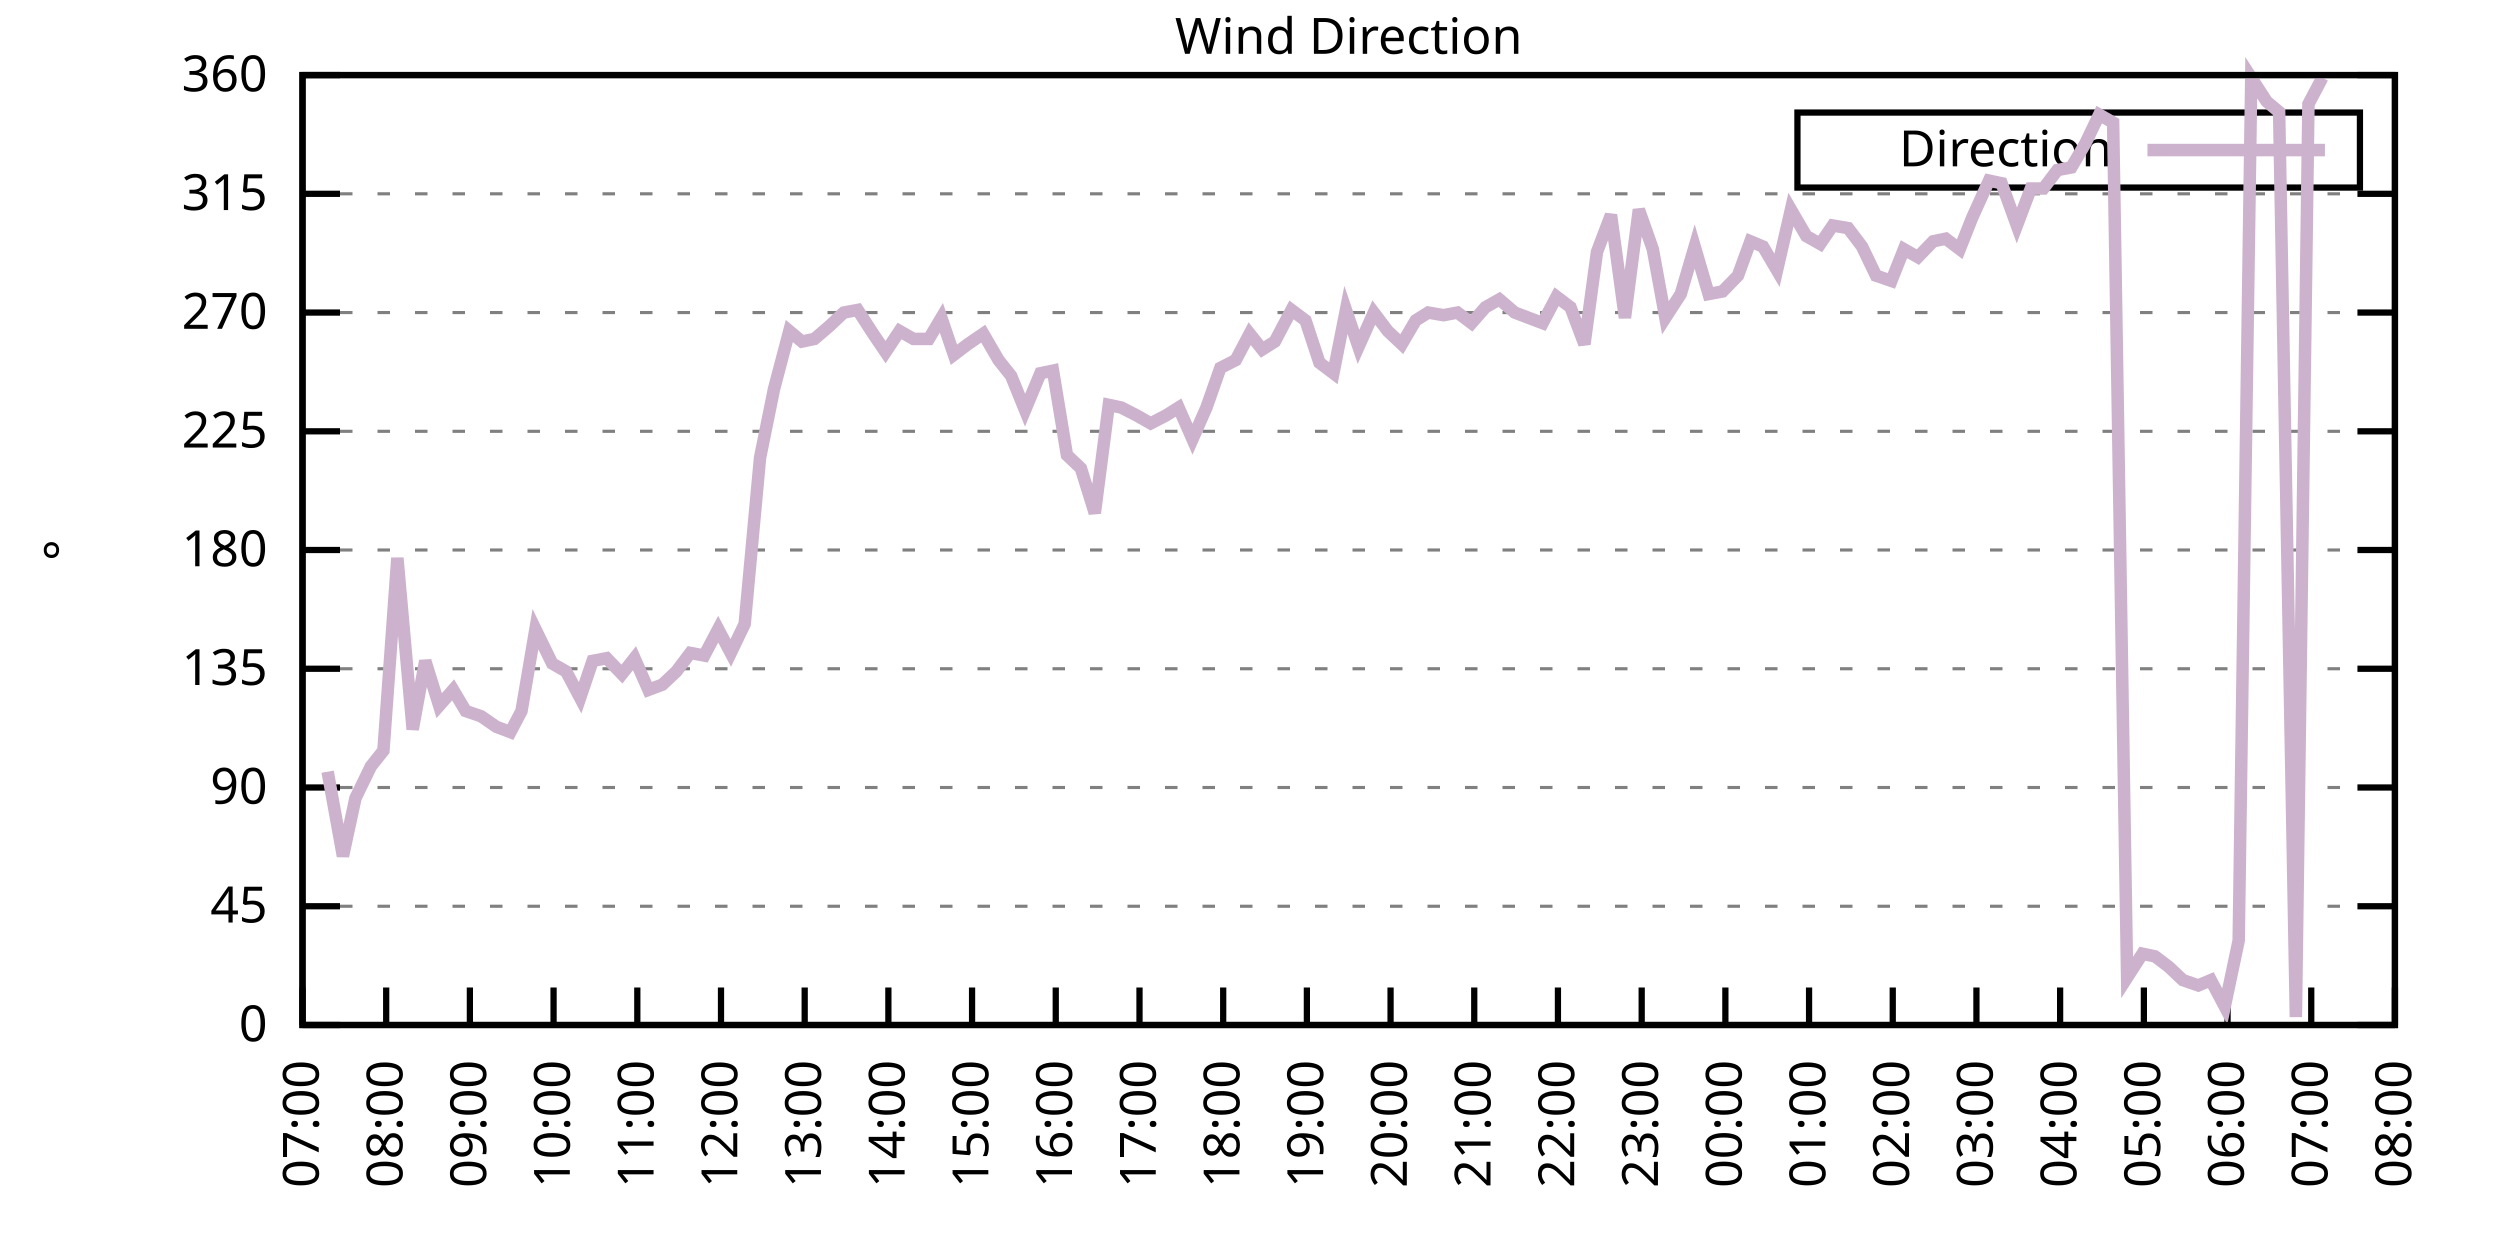
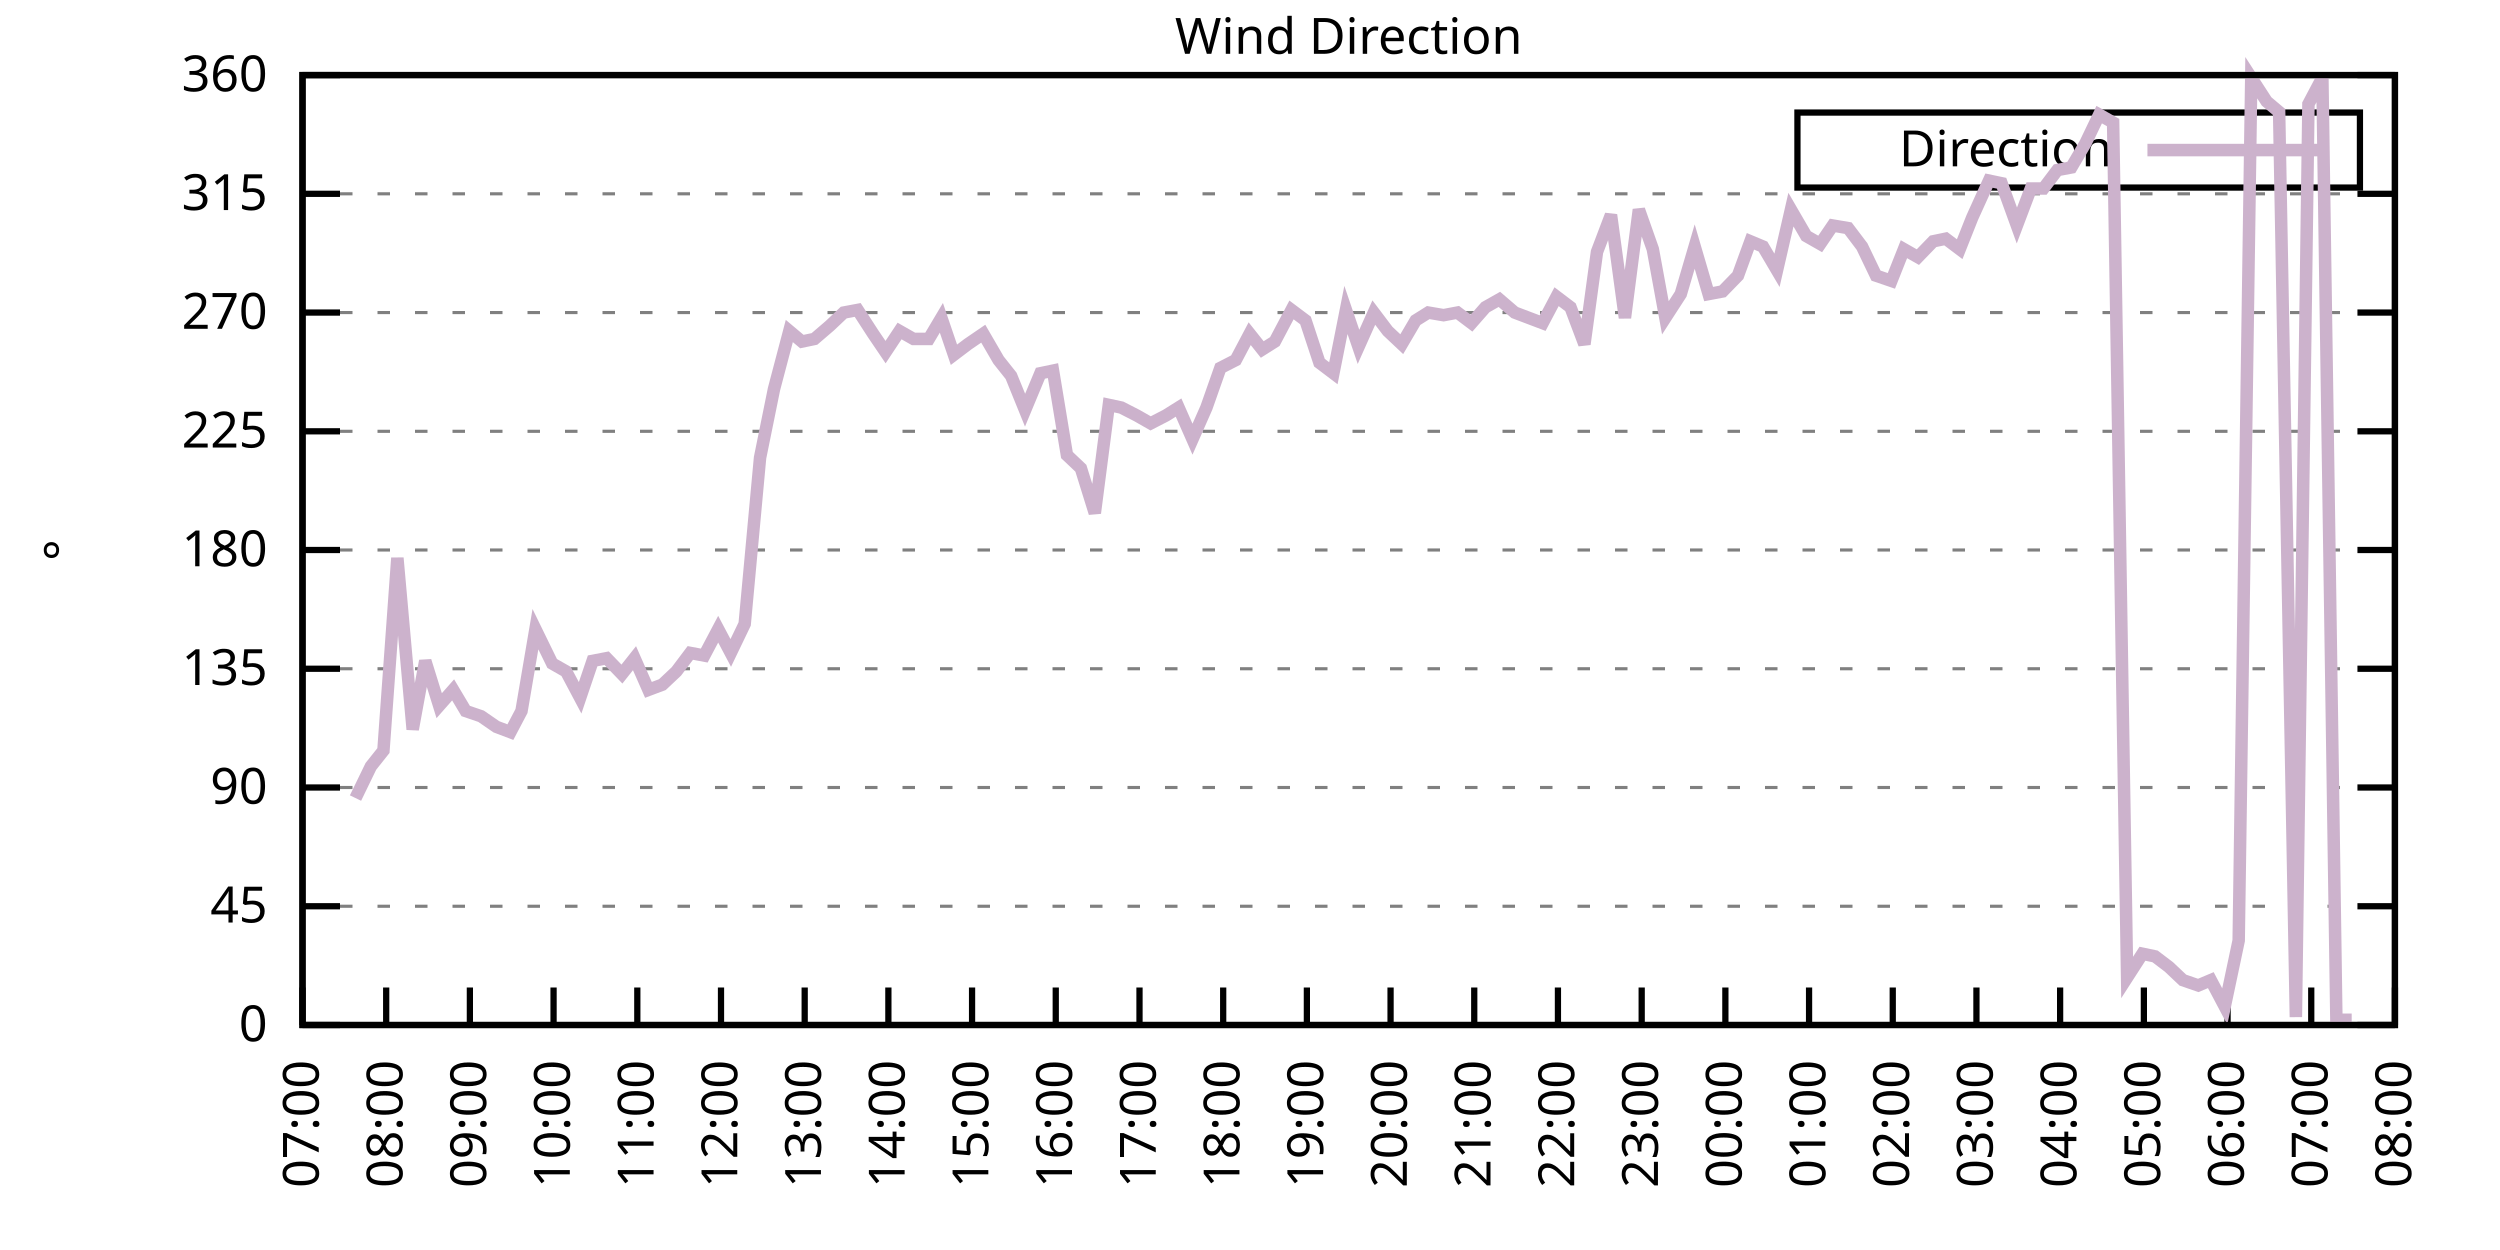
<svg xmlns="http://www.w3.org/2000/svg" xmlns:xlink="http://www.w3.org/1999/xlink" width="400" height="200" viewBox="0 0 400 200">
  <g id="gnuplot_canvas">
    <rect x="0" y="0" width="400" height="200" fill="none" />
    <defs>
      <circle id="gpDot" r="0.5" stroke-width="0.5" stroke="currentColor" />
      <path id="gpPt0" stroke-width="0.333" stroke="currentColor" d="M-1,0 h2 M0,-1 v2" />
      <path id="gpPt1" stroke-width="0.333" stroke="currentColor" d="M-1,-1 L1,1 M1,-1 L-1,1" />
      <path id="gpPt2" stroke-width="0.333" stroke="currentColor" d="M-1,0 L1,0 M0,-1 L0,1 M-1,-1 L1,1 M-1,1 L1,-1" />
      <rect id="gpPt3" stroke-width="0.333" stroke="currentColor" x="-1" y="-1" width="2" height="2" />
      <rect id="gpPt4" stroke-width="0.333" stroke="currentColor" fill="currentColor" x="-1" y="-1" width="2" height="2" />
      <circle id="gpPt5" stroke-width="0.333" stroke="currentColor" cx="0" cy="0" r="1" />
      <use xlink:href="#gpPt5" id="gpPt6" fill="currentColor" stroke="none" />
      <path id="gpPt7" stroke-width="0.333" stroke="currentColor" d="M0,-1.33 L-1.33,0.67 L1.33,0.67 z" />
      <use xlink:href="#gpPt7" id="gpPt8" fill="currentColor" stroke="none" />
      <use xlink:href="#gpPt7" id="gpPt9" stroke="currentColor" transform="rotate(180)" />
      <use xlink:href="#gpPt9" id="gpPt10" fill="currentColor" stroke="none" />
      <use xlink:href="#gpPt3" id="gpPt11" stroke="currentColor" transform="rotate(45)" />
      <use xlink:href="#gpPt11" id="gpPt12" fill="currentColor" stroke="none" />
      <path id="gpPt13" stroke-width="0.333" stroke="currentColor" d="M0,1.330 L1.265,0.411 L0.782,-1.067 L-0.782,-1.076 L-1.265,0.411 z" />
      <use xlink:href="#gpPt13" id="gpPt14" fill="currentColor" stroke="none" />
      <filter id="textbox" filterUnits="objectBoundingBox" x="0" y="0" height="1" width="1">
        <feFlood flood-color="white" flood-opacity="1" result="bgnd" />
        <feComposite in="SourceGraphic" in2="bgnd" operator="atop" />
      </filter>
      <filter id="greybox" filterUnits="objectBoundingBox" x="0" y="0" height="1" width="1">
        <feFlood flood-color="lightgrey" flood-opacity="1" result="grey" />
        <feComposite in="SourceGraphic" in2="grey" operator="atop" />
      </filter>
    </defs>
    <g fill="none" color="white" stroke="currentColor" stroke-width="1.00" stroke-linecap="butt" stroke-linejoin="miter">
</g>
    <g fill="none" color="black" stroke="currentColor" stroke-width="1.00" stroke-linecap="butt" stroke-linejoin="miter">
      <g stroke="none" shape-rendering="crispEdges">
        <polygon fill="rgb(255, 255, 255)" points="48.40,164.00 383.18,164.00 383.18,12.02 48.40,12.02 " />
      </g>
    </g>
    <g fill="none" color="black" stroke="currentColor" stroke-width="1.00" stroke-linecap="butt" stroke-linejoin="miter">
</g>
    <g fill="none" color="black" stroke="black" stroke-width="0.50" stroke-linecap="butt" stroke-linejoin="miter">
</g>
    <g fill="none" color="gray" stroke="currentColor" stroke-width="0.50" stroke-linecap="butt" stroke-linejoin="miter">
      <path stroke="gray" stroke-dasharray="2,4" class="gridline" d="M48.40,164.00 L383.19,164.00  " />
    </g>
    <g fill="none" color="gray" stroke="gray" stroke-width="1.00" stroke-linecap="butt" stroke-linejoin="miter">
</g>
    <g fill="none" color="black" stroke="currentColor" stroke-width="1.00" stroke-linecap="butt" stroke-linejoin="miter">
      <path stroke="black" d="M48.40,164.00 L54.40,164.00 M383.19,164.00 L377.19,164.00  " />
      <g transform="translate(42.80,166.60)" stroke="none" fill="black" font-family="Sans" font-size="8.00" text-anchor="end">
        <text>
          <tspan font-family="Sans"> 0</tspan>
        </text>
      </g>
    </g>
    <g fill="none" color="black" stroke="currentColor" stroke-width="1.00" stroke-linecap="butt" stroke-linejoin="miter">
</g>
    <g fill="none" color="black" stroke="black" stroke-width="0.50" stroke-linecap="butt" stroke-linejoin="miter">
</g>
    <g fill="none" color="gray" stroke="currentColor" stroke-width="0.50" stroke-linecap="butt" stroke-linejoin="miter">
      <path stroke="gray" stroke-dasharray="2,4" class="gridline" d="M48.40,145.00 L383.19,145.00  " />
    </g>
    <g fill="none" color="gray" stroke="gray" stroke-width="1.00" stroke-linecap="butt" stroke-linejoin="miter">
</g>
    <g fill="none" color="black" stroke="currentColor" stroke-width="1.00" stroke-linecap="butt" stroke-linejoin="miter">
      <path stroke="black" d="M48.40,145.00 L54.40,145.00 M383.19,145.00 L377.19,145.00  " />
      <g transform="translate(42.80,147.60)" stroke="none" fill="black" font-family="Sans" font-size="8.00" text-anchor="end">
        <text>
          <tspan font-family="Sans"> 45</tspan>
        </text>
      </g>
    </g>
    <g fill="none" color="black" stroke="currentColor" stroke-width="1.00" stroke-linecap="butt" stroke-linejoin="miter">
</g>
    <g fill="none" color="black" stroke="black" stroke-width="0.50" stroke-linecap="butt" stroke-linejoin="miter">
</g>
    <g fill="none" color="gray" stroke="currentColor" stroke-width="0.50" stroke-linecap="butt" stroke-linejoin="miter">
      <path stroke="gray" stroke-dasharray="2,4" class="gridline" d="M48.40,126.00 L383.19,126.00  " />
    </g>
    <g fill="none" color="gray" stroke="gray" stroke-width="1.00" stroke-linecap="butt" stroke-linejoin="miter">
</g>
    <g fill="none" color="black" stroke="currentColor" stroke-width="1.00" stroke-linecap="butt" stroke-linejoin="miter">
      <path stroke="black" d="M48.40,126.00 L54.40,126.00 M383.19,126.00 L377.19,126.00  " />
      <g transform="translate(42.80,128.60)" stroke="none" fill="black" font-family="Sans" font-size="8.00" text-anchor="end">
        <text>
          <tspan font-family="Sans"> 90</tspan>
        </text>
      </g>
    </g>
    <g fill="none" color="black" stroke="currentColor" stroke-width="1.00" stroke-linecap="butt" stroke-linejoin="miter">
</g>
    <g fill="none" color="black" stroke="black" stroke-width="0.50" stroke-linecap="butt" stroke-linejoin="miter">
</g>
    <g fill="none" color="gray" stroke="currentColor" stroke-width="0.50" stroke-linecap="butt" stroke-linejoin="miter">
      <path stroke="gray" stroke-dasharray="2,4" class="gridline" d="M48.40,107.00 L383.19,107.00  " />
    </g>
    <g fill="none" color="gray" stroke="gray" stroke-width="1.00" stroke-linecap="butt" stroke-linejoin="miter">
</g>
    <g fill="none" color="black" stroke="currentColor" stroke-width="1.00" stroke-linecap="butt" stroke-linejoin="miter">
      <path stroke="black" d="M48.40,107.00 L54.40,107.00 M383.19,107.00 L377.19,107.00  " />
      <g transform="translate(42.80,109.60)" stroke="none" fill="black" font-family="Sans" font-size="8.00" text-anchor="end">
        <text>
          <tspan font-family="Sans"> 135</tspan>
        </text>
      </g>
    </g>
    <g fill="none" color="black" stroke="currentColor" stroke-width="1.00" stroke-linecap="butt" stroke-linejoin="miter">
</g>
    <g fill="none" color="black" stroke="black" stroke-width="0.50" stroke-linecap="butt" stroke-linejoin="miter">
</g>
    <g fill="none" color="gray" stroke="currentColor" stroke-width="0.50" stroke-linecap="butt" stroke-linejoin="miter">
      <path stroke="gray" stroke-dasharray="2,4" class="gridline" d="M48.40,88.00 L383.19,88.00  " />
    </g>
    <g fill="none" color="gray" stroke="gray" stroke-width="1.00" stroke-linecap="butt" stroke-linejoin="miter">
</g>
    <g fill="none" color="black" stroke="currentColor" stroke-width="1.00" stroke-linecap="butt" stroke-linejoin="miter">
      <path stroke="black" d="M48.40,88.00 L54.40,88.00 M383.19,88.00 L377.19,88.00  " />
      <g transform="translate(42.80,90.60)" stroke="none" fill="black" font-family="Sans" font-size="8.00" text-anchor="end">
        <text>
          <tspan font-family="Sans"> 180</tspan>
        </text>
      </g>
    </g>
    <g fill="none" color="black" stroke="currentColor" stroke-width="1.00" stroke-linecap="butt" stroke-linejoin="miter">
</g>
    <g fill="none" color="black" stroke="black" stroke-width="0.50" stroke-linecap="butt" stroke-linejoin="miter">
</g>
    <g fill="none" color="gray" stroke="currentColor" stroke-width="0.50" stroke-linecap="butt" stroke-linejoin="miter">
      <path stroke="gray" stroke-dasharray="2,4" class="gridline" d="M48.40,69.01 L383.19,69.01  " />
    </g>
    <g fill="none" color="gray" stroke="gray" stroke-width="1.00" stroke-linecap="butt" stroke-linejoin="miter">
</g>
    <g fill="none" color="black" stroke="currentColor" stroke-width="1.00" stroke-linecap="butt" stroke-linejoin="miter">
      <path stroke="black" d="M48.40,69.01 L54.40,69.01 M383.19,69.01 L377.19,69.01  " />
      <g transform="translate(42.80,71.61)" stroke="none" fill="black" font-family="Sans" font-size="8.00" text-anchor="end">
        <text>
          <tspan font-family="Sans"> 225</tspan>
        </text>
      </g>
    </g>
    <g fill="none" color="black" stroke="currentColor" stroke-width="1.00" stroke-linecap="butt" stroke-linejoin="miter">
</g>
    <g fill="none" color="black" stroke="black" stroke-width="0.50" stroke-linecap="butt" stroke-linejoin="miter">
</g>
    <g fill="none" color="gray" stroke="currentColor" stroke-width="0.50" stroke-linecap="butt" stroke-linejoin="miter">
      <path stroke="gray" stroke-dasharray="2,4" class="gridline" d="M48.40,50.01 L383.19,50.01  " />
    </g>
    <g fill="none" color="gray" stroke="gray" stroke-width="1.00" stroke-linecap="butt" stroke-linejoin="miter">
</g>
    <g fill="none" color="black" stroke="currentColor" stroke-width="1.00" stroke-linecap="butt" stroke-linejoin="miter">
      <path stroke="black" d="M48.40,50.01 L54.40,50.01 M383.19,50.01 L377.19,50.01  " />
      <g transform="translate(42.80,52.61)" stroke="none" fill="black" font-family="Sans" font-size="8.00" text-anchor="end">
        <text>
          <tspan font-family="Sans"> 270</tspan>
        </text>
      </g>
    </g>
    <g fill="none" color="black" stroke="currentColor" stroke-width="1.00" stroke-linecap="butt" stroke-linejoin="miter">
</g>
    <g fill="none" color="black" stroke="black" stroke-width="0.50" stroke-linecap="butt" stroke-linejoin="miter">
</g>
    <g fill="none" color="gray" stroke="currentColor" stroke-width="0.50" stroke-linecap="butt" stroke-linejoin="miter">
      <path stroke="gray" stroke-dasharray="2,4" class="gridline" d="M48.40,31.01 L383.19,31.01  " />
    </g>
    <g fill="none" color="gray" stroke="gray" stroke-width="1.00" stroke-linecap="butt" stroke-linejoin="miter">
</g>
    <g fill="none" color="black" stroke="currentColor" stroke-width="1.00" stroke-linecap="butt" stroke-linejoin="miter">
      <path stroke="black" d="M48.40,31.01 L54.40,31.01 M383.19,31.01 L377.19,31.01  " />
      <g transform="translate(42.80,33.61)" stroke="none" fill="black" font-family="Sans" font-size="8.00" text-anchor="end">
        <text>
          <tspan font-family="Sans"> 315</tspan>
        </text>
      </g>
    </g>
    <g fill="none" color="black" stroke="currentColor" stroke-width="1.00" stroke-linecap="butt" stroke-linejoin="miter">
</g>
    <g fill="none" color="black" stroke="black" stroke-width="0.50" stroke-linecap="butt" stroke-linejoin="miter">
</g>
    <g fill="none" color="gray" stroke="currentColor" stroke-width="0.50" stroke-linecap="butt" stroke-linejoin="miter">
      <path stroke="gray" stroke-dasharray="2,4" class="gridline" d="M48.40,12.01 L383.19,12.01  " />
    </g>
    <g fill="none" color="gray" stroke="gray" stroke-width="1.00" stroke-linecap="butt" stroke-linejoin="miter">
</g>
    <g fill="none" color="black" stroke="currentColor" stroke-width="1.00" stroke-linecap="butt" stroke-linejoin="miter">
      <path stroke="black" d="M48.40,12.01 L54.40,12.01 M383.19,12.01 L377.19,12.01  " />
      <g transform="translate(42.80,14.61)" stroke="none" fill="black" font-family="Sans" font-size="8.00" text-anchor="end">
        <text>
          <tspan font-family="Sans"> 360</tspan>
        </text>
      </g>
    </g>
    <g fill="none" color="black" stroke="currentColor" stroke-width="1.00" stroke-linecap="butt" stroke-linejoin="miter">
      <path stroke="black" d="M48.40,164.00 L48.40,158.00  " />
      <g transform="translate(51.00,169.60) rotate(270.00)" stroke="none" fill="black" font-family="Sans" font-size="8.00" text-anchor="end">
        <text>
          <tspan font-family="Sans">07:00</tspan>
        </text>
      </g>
    </g>
    <g fill="none" color="black" stroke="currentColor" stroke-width="1.00" stroke-linecap="butt" stroke-linejoin="miter">
      <path stroke="black" d="M61.79,164.00 L61.79,158.00  " />
      <g transform="translate(64.39,169.60) rotate(270.00)" stroke="none" fill="black" font-family="Sans" font-size="8.00" text-anchor="end">
        <text>
          <tspan font-family="Sans">08:00</tspan>
        </text>
      </g>
    </g>
    <g fill="none" color="black" stroke="currentColor" stroke-width="1.00" stroke-linecap="butt" stroke-linejoin="miter">
      <path stroke="black" d="M75.18,164.00 L75.18,158.00  " />
      <g transform="translate(77.78,169.60) rotate(270.00)" stroke="none" fill="black" font-family="Sans" font-size="8.00" text-anchor="end">
        <text>
          <tspan font-family="Sans">09:00</tspan>
        </text>
      </g>
    </g>
    <g fill="none" color="black" stroke="currentColor" stroke-width="1.00" stroke-linecap="butt" stroke-linejoin="miter">
      <path stroke="black" d="M88.57,164.00 L88.57,158.00  " />
      <g transform="translate(91.17,169.60) rotate(270.00)" stroke="none" fill="black" font-family="Sans" font-size="8.00" text-anchor="end">
        <text>
          <tspan font-family="Sans">10:00</tspan>
        </text>
      </g>
    </g>
    <g fill="none" color="black" stroke="currentColor" stroke-width="1.00" stroke-linecap="butt" stroke-linejoin="miter">
      <path stroke="black" d="M101.97,164.00 L101.97,158.00  " />
      <g transform="translate(104.57,169.60) rotate(270.00)" stroke="none" fill="black" font-family="Sans" font-size="8.00" text-anchor="end">
        <text>
          <tspan font-family="Sans">11:00</tspan>
        </text>
      </g>
    </g>
    <g fill="none" color="black" stroke="currentColor" stroke-width="1.00" stroke-linecap="butt" stroke-linejoin="miter">
      <path stroke="black" d="M115.36,164.00 L115.36,158.00  " />
      <g transform="translate(117.96,169.60) rotate(270.00)" stroke="none" fill="black" font-family="Sans" font-size="8.00" text-anchor="end">
        <text>
          <tspan font-family="Sans">12:00</tspan>
        </text>
      </g>
    </g>
    <g fill="none" color="black" stroke="currentColor" stroke-width="1.00" stroke-linecap="butt" stroke-linejoin="miter">
      <path stroke="black" d="M128.75,164.00 L128.75,158.00  " />
      <g transform="translate(131.35,169.60) rotate(270.00)" stroke="none" fill="black" font-family="Sans" font-size="8.00" text-anchor="end">
        <text>
          <tspan font-family="Sans">13:00</tspan>
        </text>
      </g>
    </g>
    <g fill="none" color="black" stroke="currentColor" stroke-width="1.00" stroke-linecap="butt" stroke-linejoin="miter">
      <path stroke="black" d="M142.14,164.00 L142.14,158.00  " />
      <g transform="translate(144.74,169.60) rotate(270.00)" stroke="none" fill="black" font-family="Sans" font-size="8.00" text-anchor="end">
        <text>
          <tspan font-family="Sans">14:00</tspan>
        </text>
      </g>
    </g>
    <g fill="none" color="black" stroke="currentColor" stroke-width="1.00" stroke-linecap="butt" stroke-linejoin="miter">
      <path stroke="black" d="M155.53,164.00 L155.53,158.00  " />
      <g transform="translate(158.13,169.60) rotate(270.00)" stroke="none" fill="black" font-family="Sans" font-size="8.00" text-anchor="end">
        <text>
          <tspan font-family="Sans">15:00</tspan>
        </text>
      </g>
    </g>
    <g fill="none" color="black" stroke="currentColor" stroke-width="1.00" stroke-linecap="butt" stroke-linejoin="miter">
      <path stroke="black" d="M168.92,164.00 L168.92,158.00  " />
      <g transform="translate(171.52,169.60) rotate(270.00)" stroke="none" fill="black" font-family="Sans" font-size="8.00" text-anchor="end">
        <text>
          <tspan font-family="Sans">16:00</tspan>
        </text>
      </g>
    </g>
    <g fill="none" color="black" stroke="currentColor" stroke-width="1.00" stroke-linecap="butt" stroke-linejoin="miter">
      <path stroke="black" d="M182.32,164.00 L182.32,158.00  " />
      <g transform="translate(184.92,169.60) rotate(270.00)" stroke="none" fill="black" font-family="Sans" font-size="8.00" text-anchor="end">
        <text>
          <tspan font-family="Sans">17:00</tspan>
        </text>
      </g>
    </g>
    <g fill="none" color="black" stroke="currentColor" stroke-width="1.00" stroke-linecap="butt" stroke-linejoin="miter">
      <path stroke="black" d="M195.71,164.00 L195.71,158.00  " />
      <g transform="translate(198.31,169.60) rotate(270.00)" stroke="none" fill="black" font-family="Sans" font-size="8.00" text-anchor="end">
        <text>
          <tspan font-family="Sans">18:00</tspan>
        </text>
      </g>
    </g>
    <g fill="none" color="black" stroke="currentColor" stroke-width="1.00" stroke-linecap="butt" stroke-linejoin="miter">
      <path stroke="black" d="M209.10,164.00 L209.10,158.00  " />
      <g transform="translate(211.70,169.60) rotate(270.00)" stroke="none" fill="black" font-family="Sans" font-size="8.00" text-anchor="end">
        <text>
          <tspan font-family="Sans">19:00</tspan>
        </text>
      </g>
    </g>
    <g fill="none" color="black" stroke="currentColor" stroke-width="1.00" stroke-linecap="butt" stroke-linejoin="miter">
      <path stroke="black" d="M222.49,164.00 L222.49,158.00  " />
      <g transform="translate(225.09,169.60) rotate(270.00)" stroke="none" fill="black" font-family="Sans" font-size="8.00" text-anchor="end">
        <text>
          <tspan font-family="Sans">20:00</tspan>
        </text>
      </g>
    </g>
    <g fill="none" color="black" stroke="currentColor" stroke-width="1.00" stroke-linecap="butt" stroke-linejoin="miter">
      <path stroke="black" d="M235.88,164.00 L235.88,158.00  " />
      <g transform="translate(238.48,169.60) rotate(270.00)" stroke="none" fill="black" font-family="Sans" font-size="8.00" text-anchor="end">
        <text>
          <tspan font-family="Sans">21:00</tspan>
        </text>
      </g>
    </g>
    <g fill="none" color="black" stroke="currentColor" stroke-width="1.00" stroke-linecap="butt" stroke-linejoin="miter">
      <path stroke="black" d="M249.27,164.00 L249.27,158.00  " />
      <g transform="translate(251.87,169.60) rotate(270.00)" stroke="none" fill="black" font-family="Sans" font-size="8.00" text-anchor="end">
        <text>
          <tspan font-family="Sans">22:00</tspan>
        </text>
      </g>
    </g>
    <g fill="none" color="black" stroke="currentColor" stroke-width="1.00" stroke-linecap="butt" stroke-linejoin="miter">
      <path stroke="black" d="M262.67,164.00 L262.67,158.00  " />
      <g transform="translate(265.27,169.60) rotate(270.00)" stroke="none" fill="black" font-family="Sans" font-size="8.00" text-anchor="end">
        <text>
          <tspan font-family="Sans">23:00</tspan>
        </text>
      </g>
    </g>
    <g fill="none" color="black" stroke="currentColor" stroke-width="1.00" stroke-linecap="butt" stroke-linejoin="miter">
      <path stroke="black" d="M276.06,164.00 L276.06,158.00  " />
      <g transform="translate(278.66,169.60) rotate(270.00)" stroke="none" fill="black" font-family="Sans" font-size="8.00" text-anchor="end">
        <text>
          <tspan font-family="Sans">00:00</tspan>
        </text>
      </g>
    </g>
    <g fill="none" color="black" stroke="currentColor" stroke-width="1.00" stroke-linecap="butt" stroke-linejoin="miter">
      <path stroke="black" d="M289.45,164.00 L289.45,158.00  " />
      <g transform="translate(292.05,169.60) rotate(270.00)" stroke="none" fill="black" font-family="Sans" font-size="8.00" text-anchor="end">
        <text>
          <tspan font-family="Sans">01:00</tspan>
        </text>
      </g>
    </g>
    <g fill="none" color="black" stroke="currentColor" stroke-width="1.00" stroke-linecap="butt" stroke-linejoin="miter">
      <path stroke="black" d="M302.84,164.00 L302.84,158.00  " />
      <g transform="translate(305.44,169.60) rotate(270.00)" stroke="none" fill="black" font-family="Sans" font-size="8.00" text-anchor="end">
        <text>
          <tspan font-family="Sans">02:00</tspan>
        </text>
      </g>
    </g>
    <g fill="none" color="black" stroke="currentColor" stroke-width="1.00" stroke-linecap="butt" stroke-linejoin="miter">
      <path stroke="black" d="M316.23,164.00 L316.23,158.00  " />
      <g transform="translate(318.83,169.60) rotate(270.00)" stroke="none" fill="black" font-family="Sans" font-size="8.00" text-anchor="end">
        <text>
          <tspan font-family="Sans">03:00</tspan>
        </text>
      </g>
    </g>
    <g fill="none" color="black" stroke="currentColor" stroke-width="1.00" stroke-linecap="butt" stroke-linejoin="miter">
      <path stroke="black" d="M329.62,164.00 L329.62,158.00  " />
      <g transform="translate(332.22,169.60) rotate(270.00)" stroke="none" fill="black" font-family="Sans" font-size="8.00" text-anchor="end">
        <text>
          <tspan font-family="Sans">04:00</tspan>
        </text>
      </g>
    </g>
    <g fill="none" color="black" stroke="currentColor" stroke-width="1.00" stroke-linecap="butt" stroke-linejoin="miter">
      <path stroke="black" d="M343.02,164.00 L343.02,158.00  " />
      <g transform="translate(345.62,169.60) rotate(270.00)" stroke="none" fill="black" font-family="Sans" font-size="8.00" text-anchor="end">
        <text>
          <tspan font-family="Sans">05:00</tspan>
        </text>
      </g>
    </g>
    <g fill="none" color="black" stroke="currentColor" stroke-width="1.00" stroke-linecap="butt" stroke-linejoin="miter">
      <path stroke="black" d="M356.41,164.00 L356.41,158.00  " />
      <g transform="translate(359.01,169.60) rotate(270.00)" stroke="none" fill="black" font-family="Sans" font-size="8.00" text-anchor="end">
        <text>
          <tspan font-family="Sans">06:00</tspan>
        </text>
      </g>
    </g>
    <g fill="none" color="black" stroke="currentColor" stroke-width="1.00" stroke-linecap="butt" stroke-linejoin="miter">
      <path stroke="black" d="M369.80,164.00 L369.80,158.00  " />
      <g transform="translate(372.40,169.60) rotate(270.00)" stroke="none" fill="black" font-family="Sans" font-size="8.00" text-anchor="end">
        <text>
          <tspan font-family="Sans">07:00</tspan>
        </text>
      </g>
    </g>
    <g fill="none" color="black" stroke="currentColor" stroke-width="1.00" stroke-linecap="butt" stroke-linejoin="miter">
      <path stroke="black" d="M383.19,164.00 L383.19,158.00  " />
      <g transform="translate(385.79,169.60) rotate(270.00)" stroke="none" fill="black" font-family="Sans" font-size="8.00" text-anchor="end">
        <text>
          <tspan font-family="Sans">08:00</tspan>
        </text>
      </g>
    </g>
    <g fill="none" color="black" stroke="currentColor" stroke-width="1.00" stroke-linecap="butt" stroke-linejoin="miter">
</g>
    <g fill="none" color="black" stroke="currentColor" stroke-width="1.00" stroke-linecap="butt" stroke-linejoin="miter">
      <path stroke="black" d="M48.40,12.01 L48.40,164.00 L383.19,164.00 L383.19,12.01 L48.40,12.01 Z  " />
    </g>
    <g fill="none" color="black" stroke="currentColor" stroke-width="1.00" stroke-linecap="butt" stroke-linejoin="miter">
</g>
    <g fill="none" color="black" stroke="currentColor" stroke-width="1.00" stroke-linecap="butt" stroke-linejoin="miter">
      <path stroke="black" d="M287.59,30.01 L287.59,18.01 L377.59,18.01 L377.59,30.01 L287.59,30.01 Z  " />
    </g>
    <g id="Wind_direction_plot_1">
      <g fill="none" color="white" stroke="black" stroke-width="2.00" stroke-linecap="butt" stroke-linejoin="miter">
</g>
      <g fill="none" color="black" stroke="currentColor" stroke-width="2.00" stroke-linecap="butt" stroke-linejoin="miter">
        <g transform="translate(337.99,26.61)" stroke="none" fill="black" font-family="Sans" font-size="8.00" text-anchor="end">
          <text>
            <tspan font-family="Sans">Direction</tspan>
          </text>
        </g>
      </g>
      <g fill="none" color="black" stroke="currentColor" stroke-width="2.00" stroke-linecap="butt" stroke-linejoin="miter">
-         <path stroke="rgb(204, 178, 204)" d="M343.59,24.01 L371.99,24.01 M52.42,123.47 L54.87,136.98 L56.88,127.69 L59.34,122.62 L61.35,120.09 L63.58,89.27   L66.03,116.71 L68.04,105.74 L70.27,112.91 L72.50,110.38 L74.51,113.76 L76.97,114.60 L79.42,116.29 L81.66,117.14   L83.44,113.76 L85.67,100.67 L88.35,106.16 L90.58,107.43 L92.82,111.65 L94.82,105.74 L97.06,105.31 L99.51,107.85   L101.52,105.31 L103.75,110.38 L105.98,109.54 L108.22,107.43 L110.45,104.47 L112.68,104.89 L114.91,100.67 L116.92,104.47   L119.15,99.83 L121.61,73.23 L123.84,62.25 L126.29,52.96 L128.30,54.65 L130.31,54.23 L132.77,52.12 L135.00,50.01   L137.23,49.59 L139.69,53.39 L141.69,56.34 L143.93,52.96 L146.16,54.23 L148.61,54.23 L150.62,50.85 L152.63,56.76   L154.86,55.07 L157.32,53.39 L159.77,57.61 L161.78,60.14 L164.01,65.63 L166.47,59.72 L168.48,59.30 L170.71,72.81   L172.94,74.92 L175.17,82.09 L177.41,64.78 L179.41,65.21 L181.87,66.47 L184.10,67.74 L186.56,66.47 L188.57,65.21   L190.80,70.27 L193.03,65.21 L195.26,58.87 L197.72,57.61 L199.95,53.39 L201.96,55.92 L203.97,54.65 L206.64,49.59   L208.88,51.27 L211.11,58.03 L213.34,59.72 L215.35,49.59 L217.36,55.50 L219.81,50.01 L222.04,52.96 L224.28,55.07   L226.51,51.27 L228.52,50.01 L230.97,50.43 L233.20,50.01 L235.44,51.70 L237.67,49.16 L239.90,47.90 L242.36,50.01   L246.82,51.70 L249.05,47.47 L251.28,49.16 L253.51,55.07 L255.52,40.30 L257.76,34.39 L259.99,50.85 L262.22,33.54   L264.45,39.87 L266.46,50.85 L268.92,47.05 L271.15,39.45 L273.38,47.05 L275.61,46.63 L278.07,44.10 L280.07,38.61   L282.08,39.45 L284.32,43.25 L286.55,33.54 L289.00,37.76 L291.23,39.03 L293.24,36.08 L295.70,36.50 L297.93,39.45   L300.16,44.10 L302.62,44.94 L304.63,39.87 L306.86,41.14 L309.31,38.61 L311.32,38.19 L313.55,39.87 L315.56,34.81   L318.24,28.90 L320.25,29.32 L322.70,36.08 L324.94,30.16 L326.95,30.16 L329.18,27.21 L331.41,26.79 L333.64,22.99   L335.87,18.34 L338.10,19.61 L340.34,156.40 L342.79,152.60 L344.80,153.02 L347.03,154.71 L349.26,156.82 L351.72,157.67   L353.73,156.82 L355.96,161.04 L358.19,150.49 L360.20,12.43 L362.66,16.23 L364.66,17.92 L367.34,162.73 L369.35,16.65   L371.58,12.43  " />
+         <path stroke="rgb(204, 178, 204)" d="M343.59,24.01 L371.99,24.01 M56.88,127.69 L59.34,122.62 L61.35,120.09 L63.58,89.27 L66.03,116.71 L68.04,105.74   L70.27,112.91 L72.50,110.38 L74.51,113.76 L76.97,114.60 L79.42,116.29 L81.66,117.14 L83.44,113.76 L85.67,100.67   L88.35,106.16 L90.58,107.43 L92.82,111.65 L94.82,105.74 L97.06,105.31 L99.51,107.85 L101.52,105.31 L103.75,110.38   L105.98,109.54 L108.22,107.43 L110.45,104.47 L112.68,104.89 L114.91,100.67 L116.92,104.47 L119.15,99.83 L121.61,73.23   L123.84,62.25 L126.29,52.96 L128.30,54.65 L130.31,54.23 L132.77,52.12 L135.00,50.01 L137.23,49.59 L139.69,53.39   L141.69,56.34 L143.93,52.96 L146.16,54.23 L148.61,54.23 L150.62,50.85 L152.63,56.76 L154.86,55.07 L157.32,53.39   L159.77,57.61 L161.78,60.14 L164.01,65.63 L166.47,59.72 L168.48,59.30 L170.71,72.81 L172.94,74.92 L175.17,82.09   L177.41,64.78 L179.41,65.21 L181.87,66.47 L184.10,67.74 L186.56,66.47 L188.57,65.21 L190.80,70.27 L193.03,65.21   L195.26,58.87 L197.72,57.61 L199.95,53.39 L201.96,55.92 L203.97,54.65 L206.64,49.59 L208.88,51.27 L211.11,58.03   L213.34,59.72 L215.35,49.59 L217.36,55.50 L219.81,50.01 L222.04,52.96 L224.28,55.07 L226.51,51.27 L228.52,50.01   L230.97,50.43 L233.20,50.01 L235.44,51.70 L237.67,49.16 L239.90,47.90 L242.36,50.01 L246.82,51.70 L249.05,47.47   L251.28,49.16 L253.51,55.07 L255.52,40.30 L257.76,34.39 L259.99,50.85 L262.22,33.54 L264.45,39.87 L266.46,50.85   L268.92,47.05 L271.15,39.45 L273.38,47.05 L275.61,46.63 L278.07,44.10 L280.07,38.61 L282.08,39.45 L284.32,43.25   L286.55,33.54 L289.00,37.76 L291.23,39.03 L293.24,36.08 L295.70,36.50 L297.93,39.45 L300.16,44.10 L302.62,44.94   L304.63,39.87 L306.86,41.14 L309.31,38.61 L311.32,38.19 L313.55,39.87 L315.56,34.81 L318.24,28.90 L320.25,29.32   L322.70,36.08 L324.94,30.16 L326.95,30.16 L329.18,27.21 L331.41,26.79 L333.64,22.99 L335.87,18.34 L338.10,19.61   L340.34,156.40 L342.79,152.60 L344.80,153.02 L347.03,154.71 L349.26,156.82 L351.72,157.67 L353.73,156.82 L355.96,161.04   L358.19,150.49 L360.20,12.43 L362.66,16.23 L364.66,17.92 L367.34,162.73 L369.35,16.65 L371.58,12.43 L373.82,163.16   L376.27,163.16  " />
      </g>
    </g>
    <g fill="none" color="black" stroke="currentColor" stroke-width="2.00" stroke-linecap="butt" stroke-linejoin="miter">
</g>
    <g fill="none" color="black" stroke="black" stroke-width="1.00" stroke-linecap="butt" stroke-linejoin="miter">
</g>
    <g fill="none" color="black" stroke="currentColor" stroke-width="1.00" stroke-linecap="butt" stroke-linejoin="miter">
      <path stroke="black" d="M48.40,12.01 L48.40,164.00 L383.19,164.00 L383.19,12.01 L48.40,12.01 Z  " />
      <g transform="translate(12.80,88.01) rotate(270.00)" stroke="none" fill="black" font-family="Sans" font-size="8.00" text-anchor="middle">
        <text>
          <tspan font-family="Sans">°</tspan>
        </text>
      </g>
    </g>
    <g fill="none" color="black" stroke="currentColor" stroke-width="1.00" stroke-linecap="butt" stroke-linejoin="miter">
</g>
    <g fill="none" color="black" stroke="currentColor" stroke-width="1.00" stroke-linecap="butt" stroke-linejoin="miter">
      <g transform="translate(215.79,8.61)" stroke="none" fill="black" font-family="Sans" font-size="8.00" text-anchor="middle">
        <text>
          <tspan font-family="Sans">Wind Direction</tspan>
        </text>
      </g>
    </g>
    <g fill="none" color="black" stroke="currentColor" stroke-width="1.00" stroke-linecap="butt" stroke-linejoin="miter">
</g>
  </g>
</svg>
